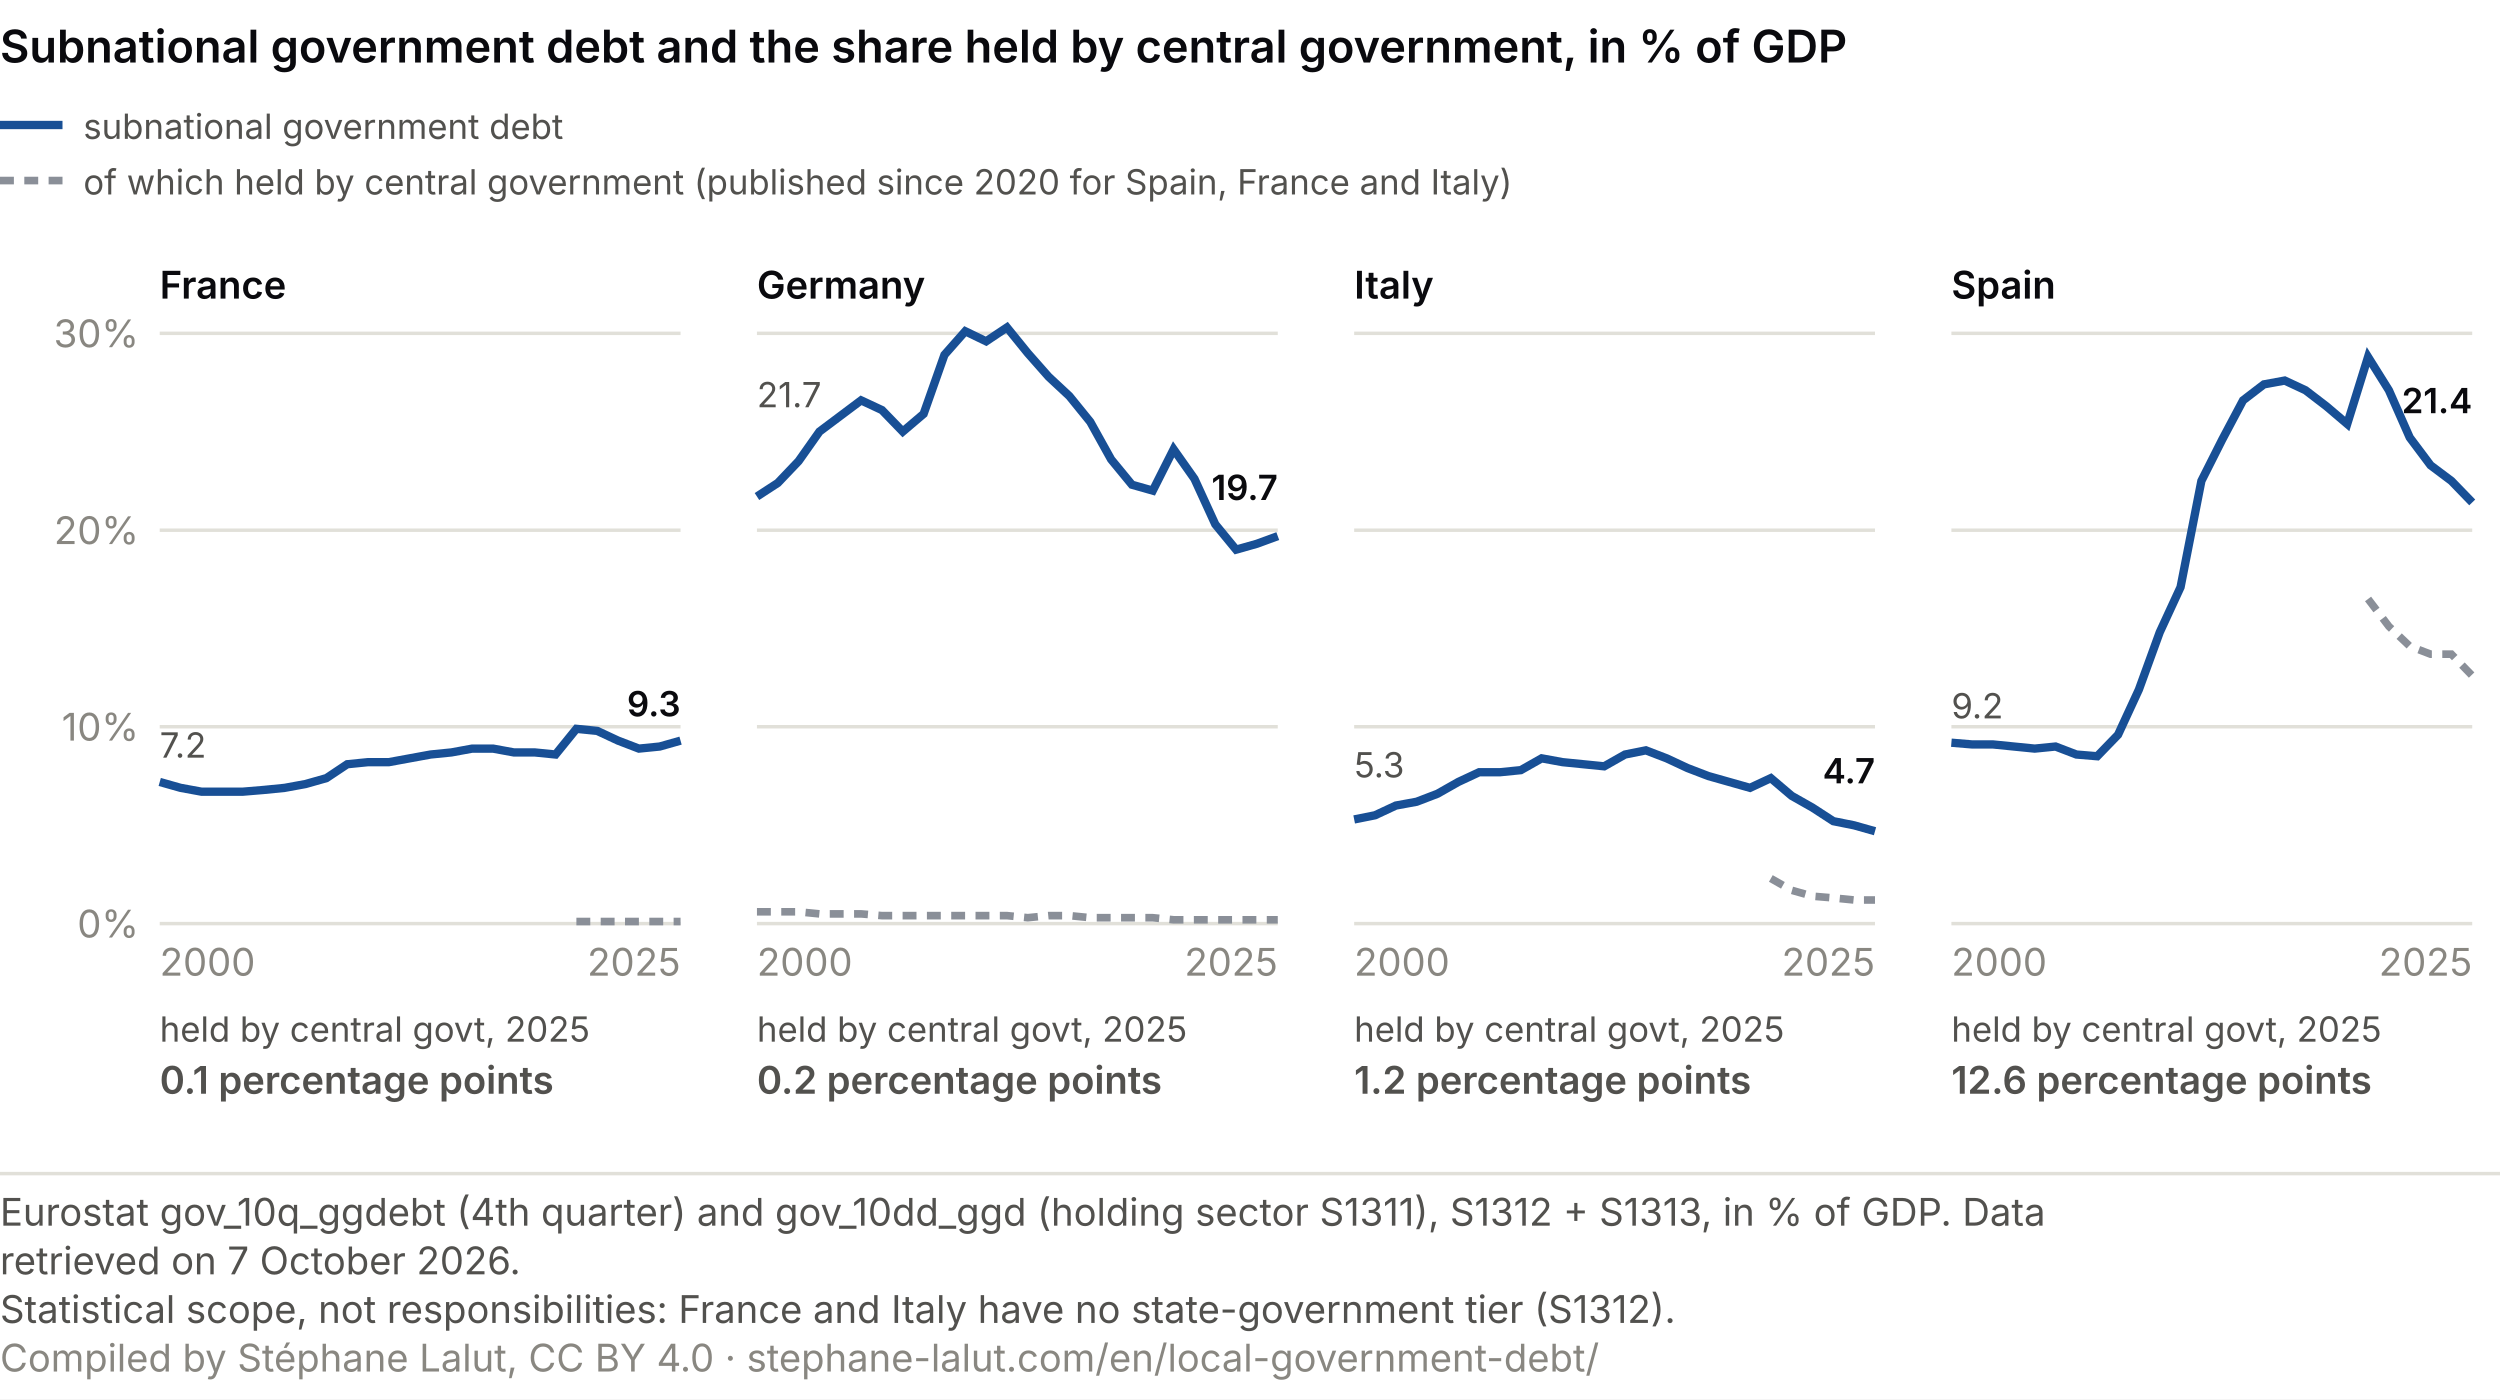
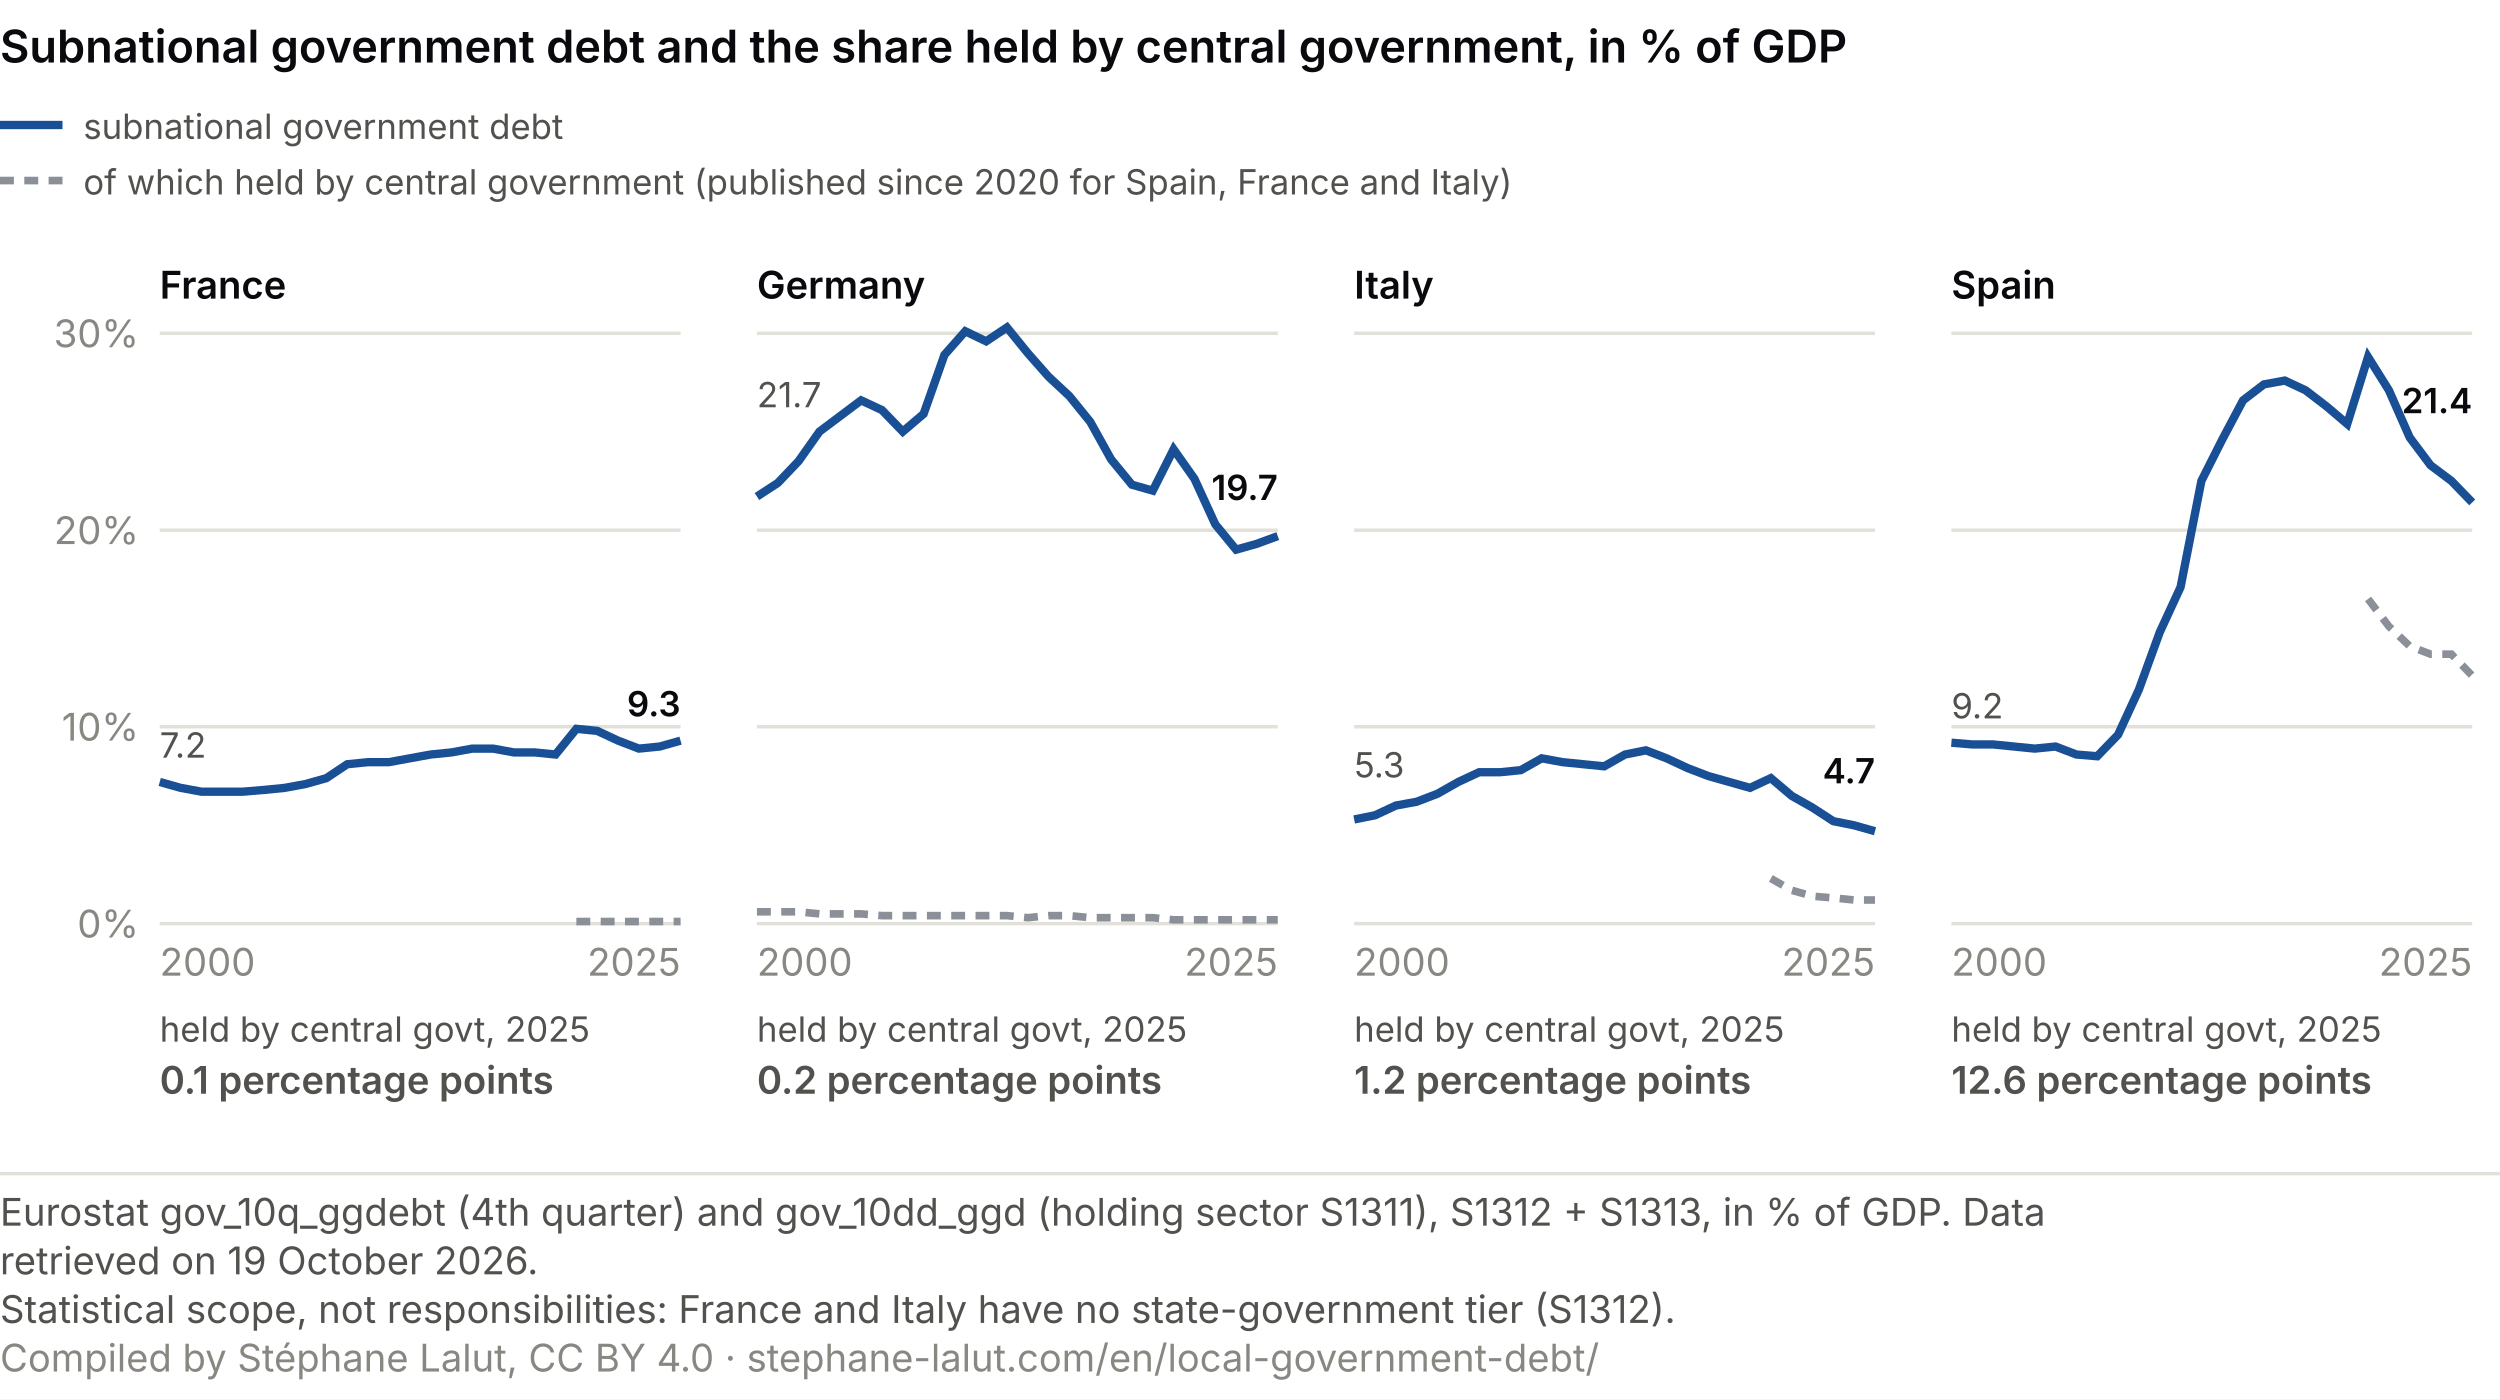
<svg xmlns="http://www.w3.org/2000/svg" viewBox="0 0 720 403" role="img" font-variant-numeric="tabular-nums" aria-labelledby="ce-t ce-d" font-family="system-ui, -apple-system, Segoe UI, sans-serif">
  <rect width="720" height="403" fill="#ffffff" />
  <text x="0" y="18" font-size="13" font-weight="600" fill="#0A0A0E">Subnational government debt and the share held by central government, in % of GDP</text>
  <line x1="0" y1="36" x2="18" y2="36" stroke="#184f95" stroke-width="2.4" />
  <text x="24.0" y="40.0" font-size="10" fill="#52514e" text-anchor="start">subnational government debt</text>
  <line x1="0" y1="52" x2="18" y2="52" stroke="#8a8f98" stroke-width="2.2" stroke-dasharray="4 3" />
  <text x="24.0" y="56.0" font-size="10" fill="#52514e" text-anchor="start">of which held by central government (published since 2020 for Spain, France and Italy)</text>
  <text x="46.0" y="86.0" font-size="11" fill="#0A0A0E" text-anchor="start" font-weight="600">France</text>
  <line x1="46" y1="266.0" x2="196" y2="266.0" stroke="#e1e0d9" />
  <text x="40.0" y="270.0" font-size="11" fill="#898781" text-anchor="end">0%</text>
  <line x1="46" y1="209.3" x2="196" y2="209.3" stroke="#e1e0d9" />
  <text x="40.0" y="213.3" font-size="11" fill="#898781" text-anchor="end">10%</text>
  <line x1="46" y1="152.7" x2="196" y2="152.7" stroke="#e1e0d9" />
  <text x="40.0" y="156.7" font-size="11" fill="#898781" text-anchor="end">20%</text>
  <line x1="46" y1="96.0" x2="196" y2="96.0" stroke="#e1e0d9" />
  <text x="40.0" y="100.0" font-size="11" fill="#898781" text-anchor="end">30%</text>
  <polyline points="166.0,265.4 172.0,265.4 178.0,265.4 184.0,265.4 190.0,265.4 196.0,265.4" fill="none" stroke="#8a8f98" stroke-width="2.2" stroke-dasharray="4 3" />
  <polyline points="46.0,225.2 52.0,226.9 58.0,228.0 64.0,228.0 70.0,228.0 76.0,227.5 82.0,226.9 88.0,225.8 94.0,224.1 100.0,220.1 106.0,219.5 112.0,219.5 118.0,218.4 124.0,217.3 130.0,216.7 136.0,215.6 142.0,215.6 148.0,216.7 154.0,216.7 160.0,217.3 166.0,209.9 172.0,210.5 178.0,213.3 184.0,215.6 190.0,215.0 196.0,213.3" fill="none" stroke="#184f95" stroke-width="2.4" />
  <text x="46.0" y="218.2" font-size="10" fill="#52514e" text-anchor="start">7.2</text>
  <text x="196.0" y="206.3" font-size="10" fill="#0A0A0E" text-anchor="end" font-weight="600">9.3</text>
  <text x="46.0" y="281.0" font-size="11" fill="#898781" text-anchor="start">2000</text>
  <text x="196.0" y="281.0" font-size="11" fill="#898781" text-anchor="end">2025</text>
  <text x="46.0" y="300.0" font-size="10" fill="#52514e" text-anchor="start">held by central govt, 2025</text>
  <text x="46.0" y="315.0" font-size="11" fill="#52514e" text-anchor="start" font-weight="600">0.1 percentage points</text>
  <text x="218.0" y="86.0" font-size="11" fill="#0A0A0E" text-anchor="start" font-weight="600">Germany</text>
  <line x1="218" y1="266.0" x2="368" y2="266.0" stroke="#e1e0d9" />
  <line x1="218" y1="209.3" x2="368" y2="209.3" stroke="#e1e0d9" />
  <line x1="218" y1="152.7" x2="368" y2="152.7" stroke="#e1e0d9" />
  <line x1="218" y1="96.0" x2="368" y2="96.0" stroke="#e1e0d9" />
  <polyline points="218.0,262.6 224.0,262.6 230.0,262.6 236.0,263.2 242.0,263.2 248.0,263.2 254.0,263.7 260.0,263.7 266.0,263.7 272.0,263.7 278.0,263.7 284.0,263.7 290.0,263.7 296.0,264.3 302.0,263.7 308.0,263.7 314.0,264.3 320.0,264.3 326.0,264.3 332.0,264.3 338.0,264.9 344.0,264.9 350.0,264.9 356.0,264.9 362.0,264.9 368.0,264.9" fill="none" stroke="#8a8f98" stroke-width="2.2" stroke-dasharray="4 3" />
  <polyline points="218.0,143.0 224.0,139.1 230.0,132.8 236.0,124.3 242.0,119.8 248.0,115.3 254.0,118.1 260.0,124.3 266.0,119.2 272.0,102.2 278.0,95.4 284.0,98.3 290.0,94.3 296.0,101.7 302.0,108.5 308.0,114.1 314.0,121.5 320.0,132.3 326.0,139.6 332.0,141.3 338.0,129.4 344.0,137.9 350.0,151.0 356.0,158.3 362.0,156.6 368.0,154.4" fill="none" stroke="#184f95" stroke-width="2.4" />
  <text x="218.0" y="117.3" font-size="10" fill="#52514e" text-anchor="start">21.7</text>
  <text x="368.0" y="144.0" font-size="10" fill="#0A0A0E" text-anchor="end" font-weight="600">19.7</text>
  <text x="218.0" y="281.0" font-size="11" fill="#898781" text-anchor="start">2000</text>
  <text x="368.0" y="281.0" font-size="11" fill="#898781" text-anchor="end">2025</text>
  <text x="218.0" y="300.0" font-size="10" fill="#52514e" text-anchor="start">held by central govt, 2025</text>
  <text x="218.0" y="315.0" font-size="11" fill="#52514e" text-anchor="start" font-weight="600">0.2 percentage points</text>
  <text x="390.0" y="86.0" font-size="11" fill="#0A0A0E" text-anchor="start" font-weight="600">Italy</text>
  <line x1="390" y1="266.0" x2="540" y2="266.0" stroke="#e1e0d9" />
  <line x1="390" y1="209.3" x2="540" y2="209.3" stroke="#e1e0d9" />
  <line x1="390" y1="152.7" x2="540" y2="152.7" stroke="#e1e0d9" />
  <line x1="390" y1="96.0" x2="540" y2="96.0" stroke="#e1e0d9" />
  <polyline points="510.0,253.0 516.0,256.4 522.0,258.1 528.0,258.6 534.0,259.2 540.0,259.2" fill="none" stroke="#8a8f98" stroke-width="2.2" stroke-dasharray="4 3" />
  <polyline points="390.0,236.0 396.0,234.8 402.0,232.0 408.0,230.9 414.0,228.6 420.0,225.2 426.0,222.4 432.0,222.4 438.0,221.8 444.0,218.4 450.0,219.5 456.0,220.1 462.0,220.7 468.0,217.3 474.0,216.1 480.0,218.4 486.0,221.2 492.0,223.5 498.0,225.2 504.0,226.9 510.0,224.1 516.0,229.2 522.0,232.6 528.0,236.5 534.0,237.7 540.0,239.4" fill="none" stroke="#184f95" stroke-width="2.4" />
  <text x="390.0" y="223.9" font-size="10" fill="#52514e" text-anchor="start">5.3</text>
  <text x="540.0" y="225.6" font-size="10" fill="#0A0A0E" text-anchor="end" font-weight="600">4.7</text>
  <text x="390.0" y="281.0" font-size="11" fill="#898781" text-anchor="start">2000</text>
  <text x="540.0" y="281.0" font-size="11" fill="#898781" text-anchor="end">2025</text>
  <text x="390.0" y="300.0" font-size="10" fill="#52514e" text-anchor="start">held by central govt, 2025</text>
  <text x="390.0" y="315.0" font-size="11" fill="#52514e" text-anchor="start" font-weight="600">1.2 percentage points</text>
  <text x="562.0" y="86.0" font-size="11" fill="#0A0A0E" text-anchor="start" font-weight="600">Spain</text>
  <line x1="562" y1="266.0" x2="712" y2="266.0" stroke="#e1e0d9" />
  <line x1="562" y1="209.3" x2="712" y2="209.3" stroke="#e1e0d9" />
  <line x1="562" y1="152.7" x2="712" y2="152.7" stroke="#e1e0d9" />
  <line x1="562" y1="96.0" x2="712" y2="96.0" stroke="#e1e0d9" />
  <polyline points="682.0,172.5 688.0,180.4 694.0,186.1 700.0,188.4 706.0,188.4 712.0,194.6" fill="none" stroke="#8a8f98" stroke-width="2.2" stroke-dasharray="4 3" />
  <polyline points="562.0,213.9 568.0,214.4 574.0,214.4 580.0,215.0 586.0,215.6 592.0,215.0 598.0,217.3 604.0,217.8 610.0,211.6 616.0,198.6 622.0,182.1 628.0,169.1 634.0,138.5 640.0,126.6 646.0,115.3 652.0,110.7 658.0,109.6 664.0,112.4 670.0,117.0 676.0,122.1 682.0,102.8 688.0,112.4 694.0,126.0 700.0,134.0 706.0,138.5 712.0,144.7" fill="none" stroke="#184f95" stroke-width="2.4" />
  <text x="562.0" y="206.9" font-size="10" fill="#52514e" text-anchor="start">9.2</text>
  <text x="712.0" y="119.0" font-size="10" fill="#0A0A0E" text-anchor="end" font-weight="600">21.4</text>
  <text x="562.0" y="281.0" font-size="11" fill="#898781" text-anchor="start">2000</text>
  <text x="712.0" y="281.0" font-size="11" fill="#898781" text-anchor="end">2025</text>
  <text x="562.0" y="300.0" font-size="10" fill="#52514e" text-anchor="start">held by central govt, 2025</text>
  <text x="562.0" y="315.0" font-size="11" fill="#52514e" text-anchor="start" font-weight="600">12.6 percentage points</text>
  <line x1="0" y1="338.0" x2="720" y2="338.0" stroke="#e1e0d9" />
  <text class="pied-source" x="0" y="353.0" font-size="11" fill="#52514e">Eurostat gov_10q_ggdebt (4th quarter) and gov_10dd_ggd (holding sector S1311), S1312 + S1313, in % of GDP. Data</text>
-   <text class="pied-source" x="0" y="367.0" font-size="11" fill="#52514e">retrieved on 7 October 2026.</text>
+   <text class="pied-source" x="0" y="367.0" font-size="11" fill="#52514e">retrieved on 19 October 2026.</text>
  <text class="pied-note" x="0" y="381.0" font-size="11" fill="#52514e">Statistical scope, not responsibilities: France and Italy have no state-government tier (S1312).</text>
  <text class="pied-licence" x="0" y="395.0" font-size="11" fill="#898781">Compiled by Stéphane Lalut, CC BY 4.0 · stephane-lalut.com/en/local-government-debt/</text>
</svg>
